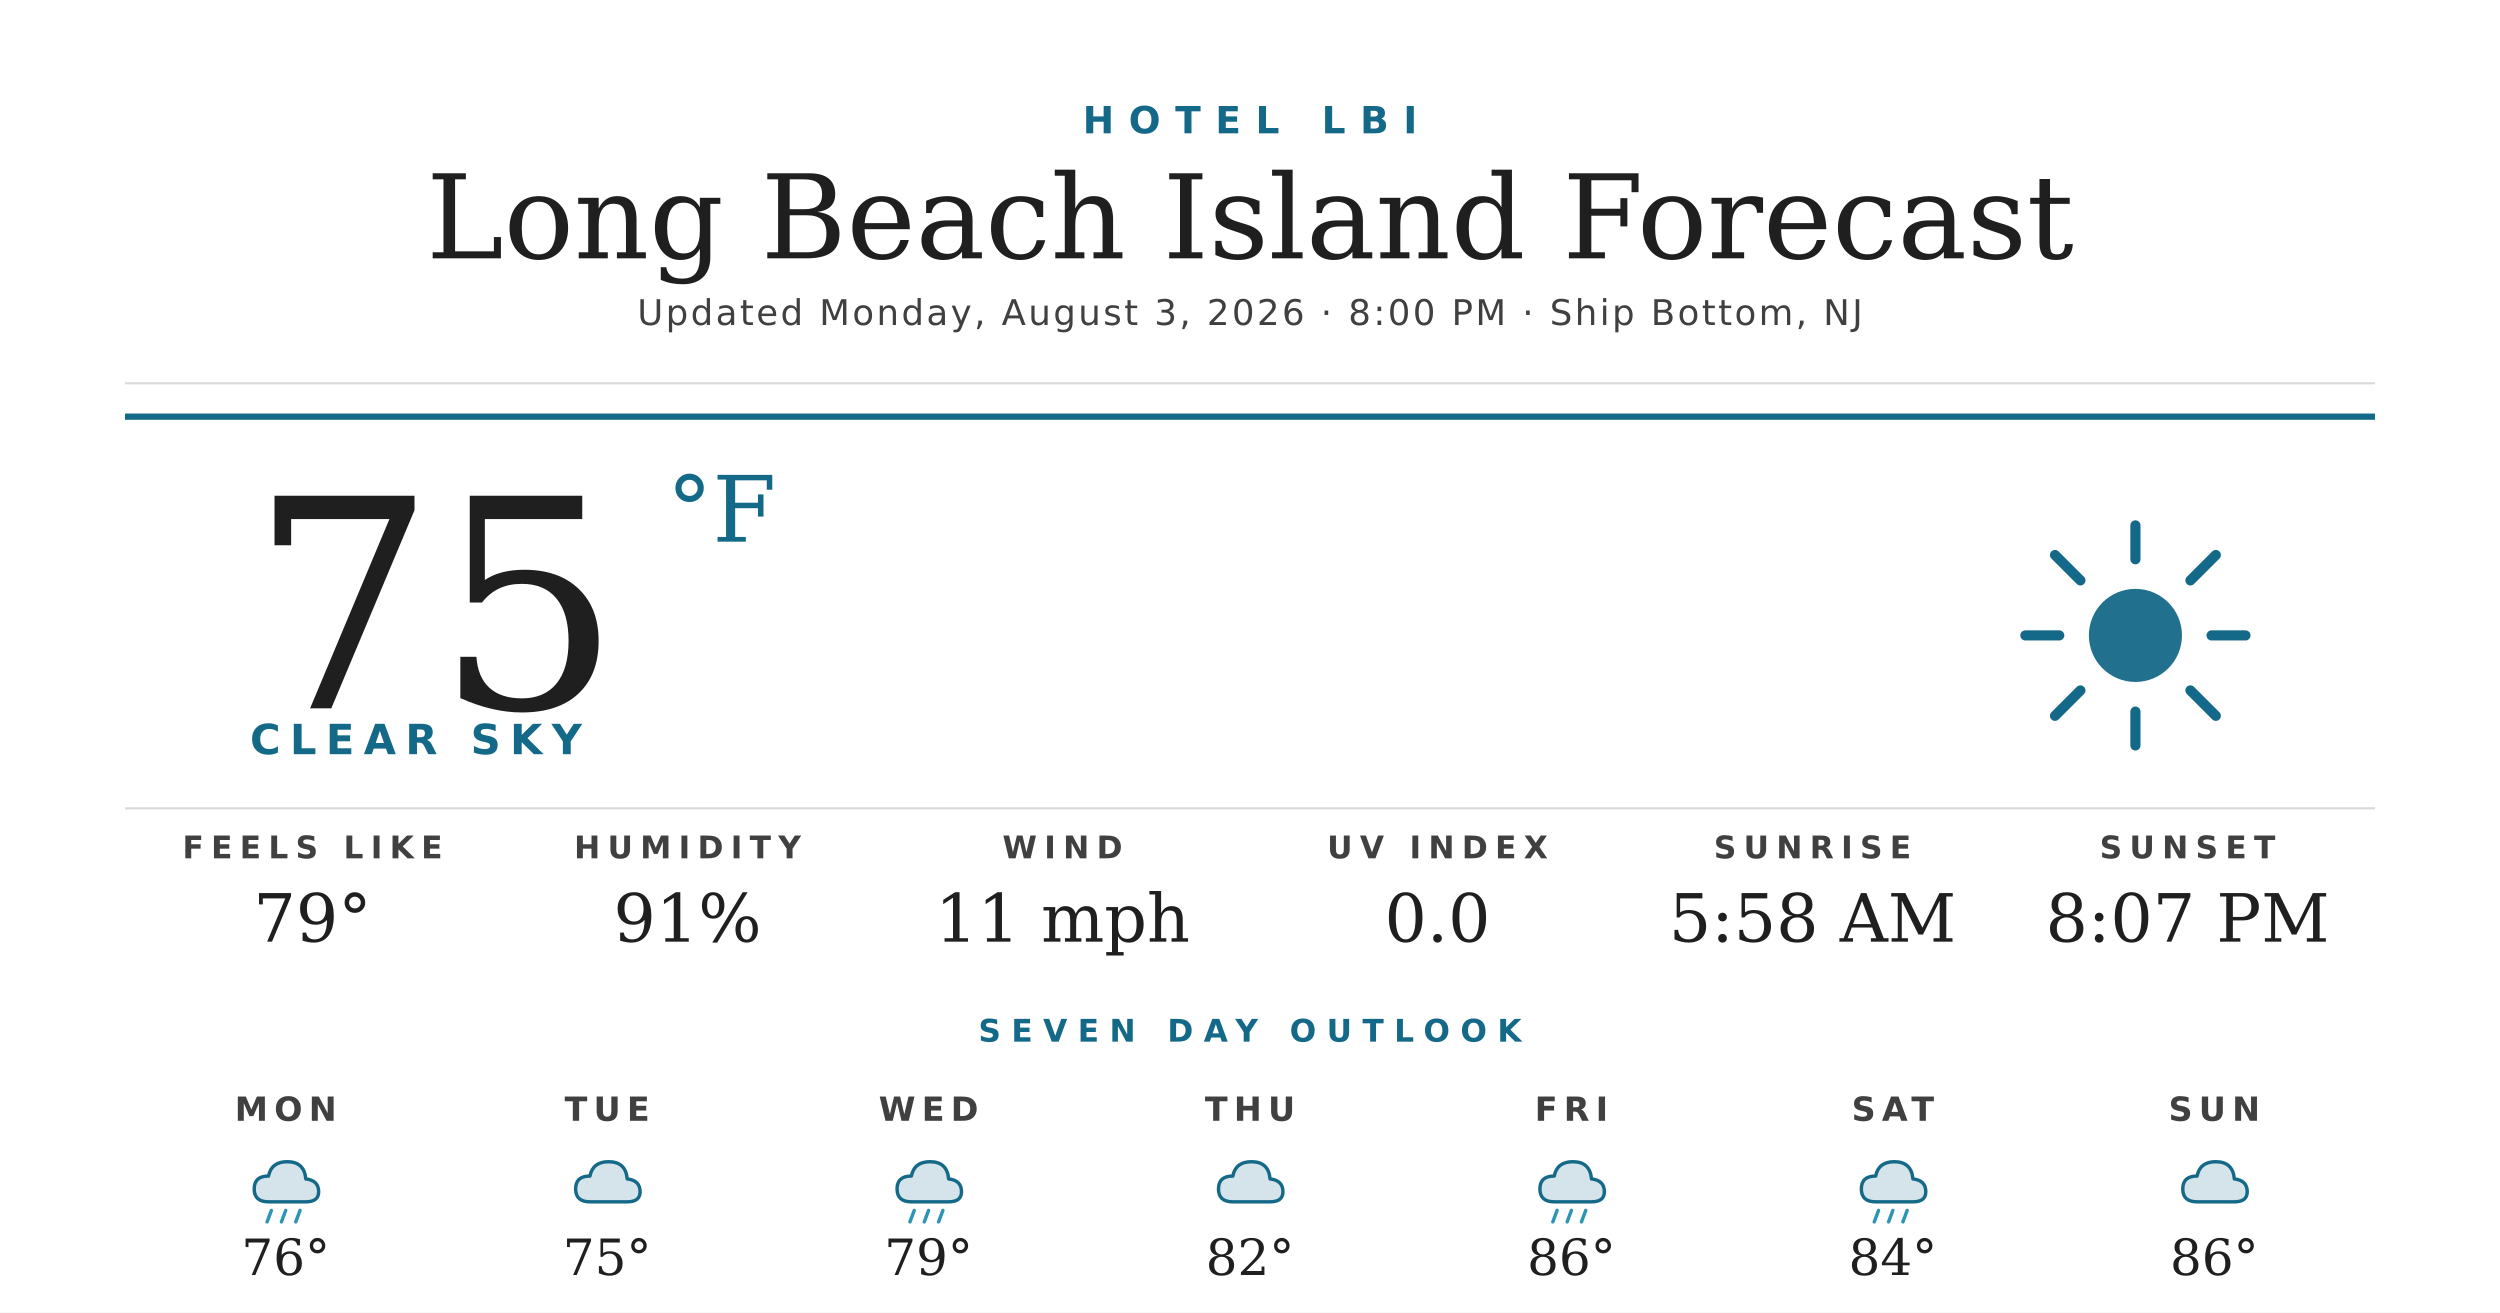
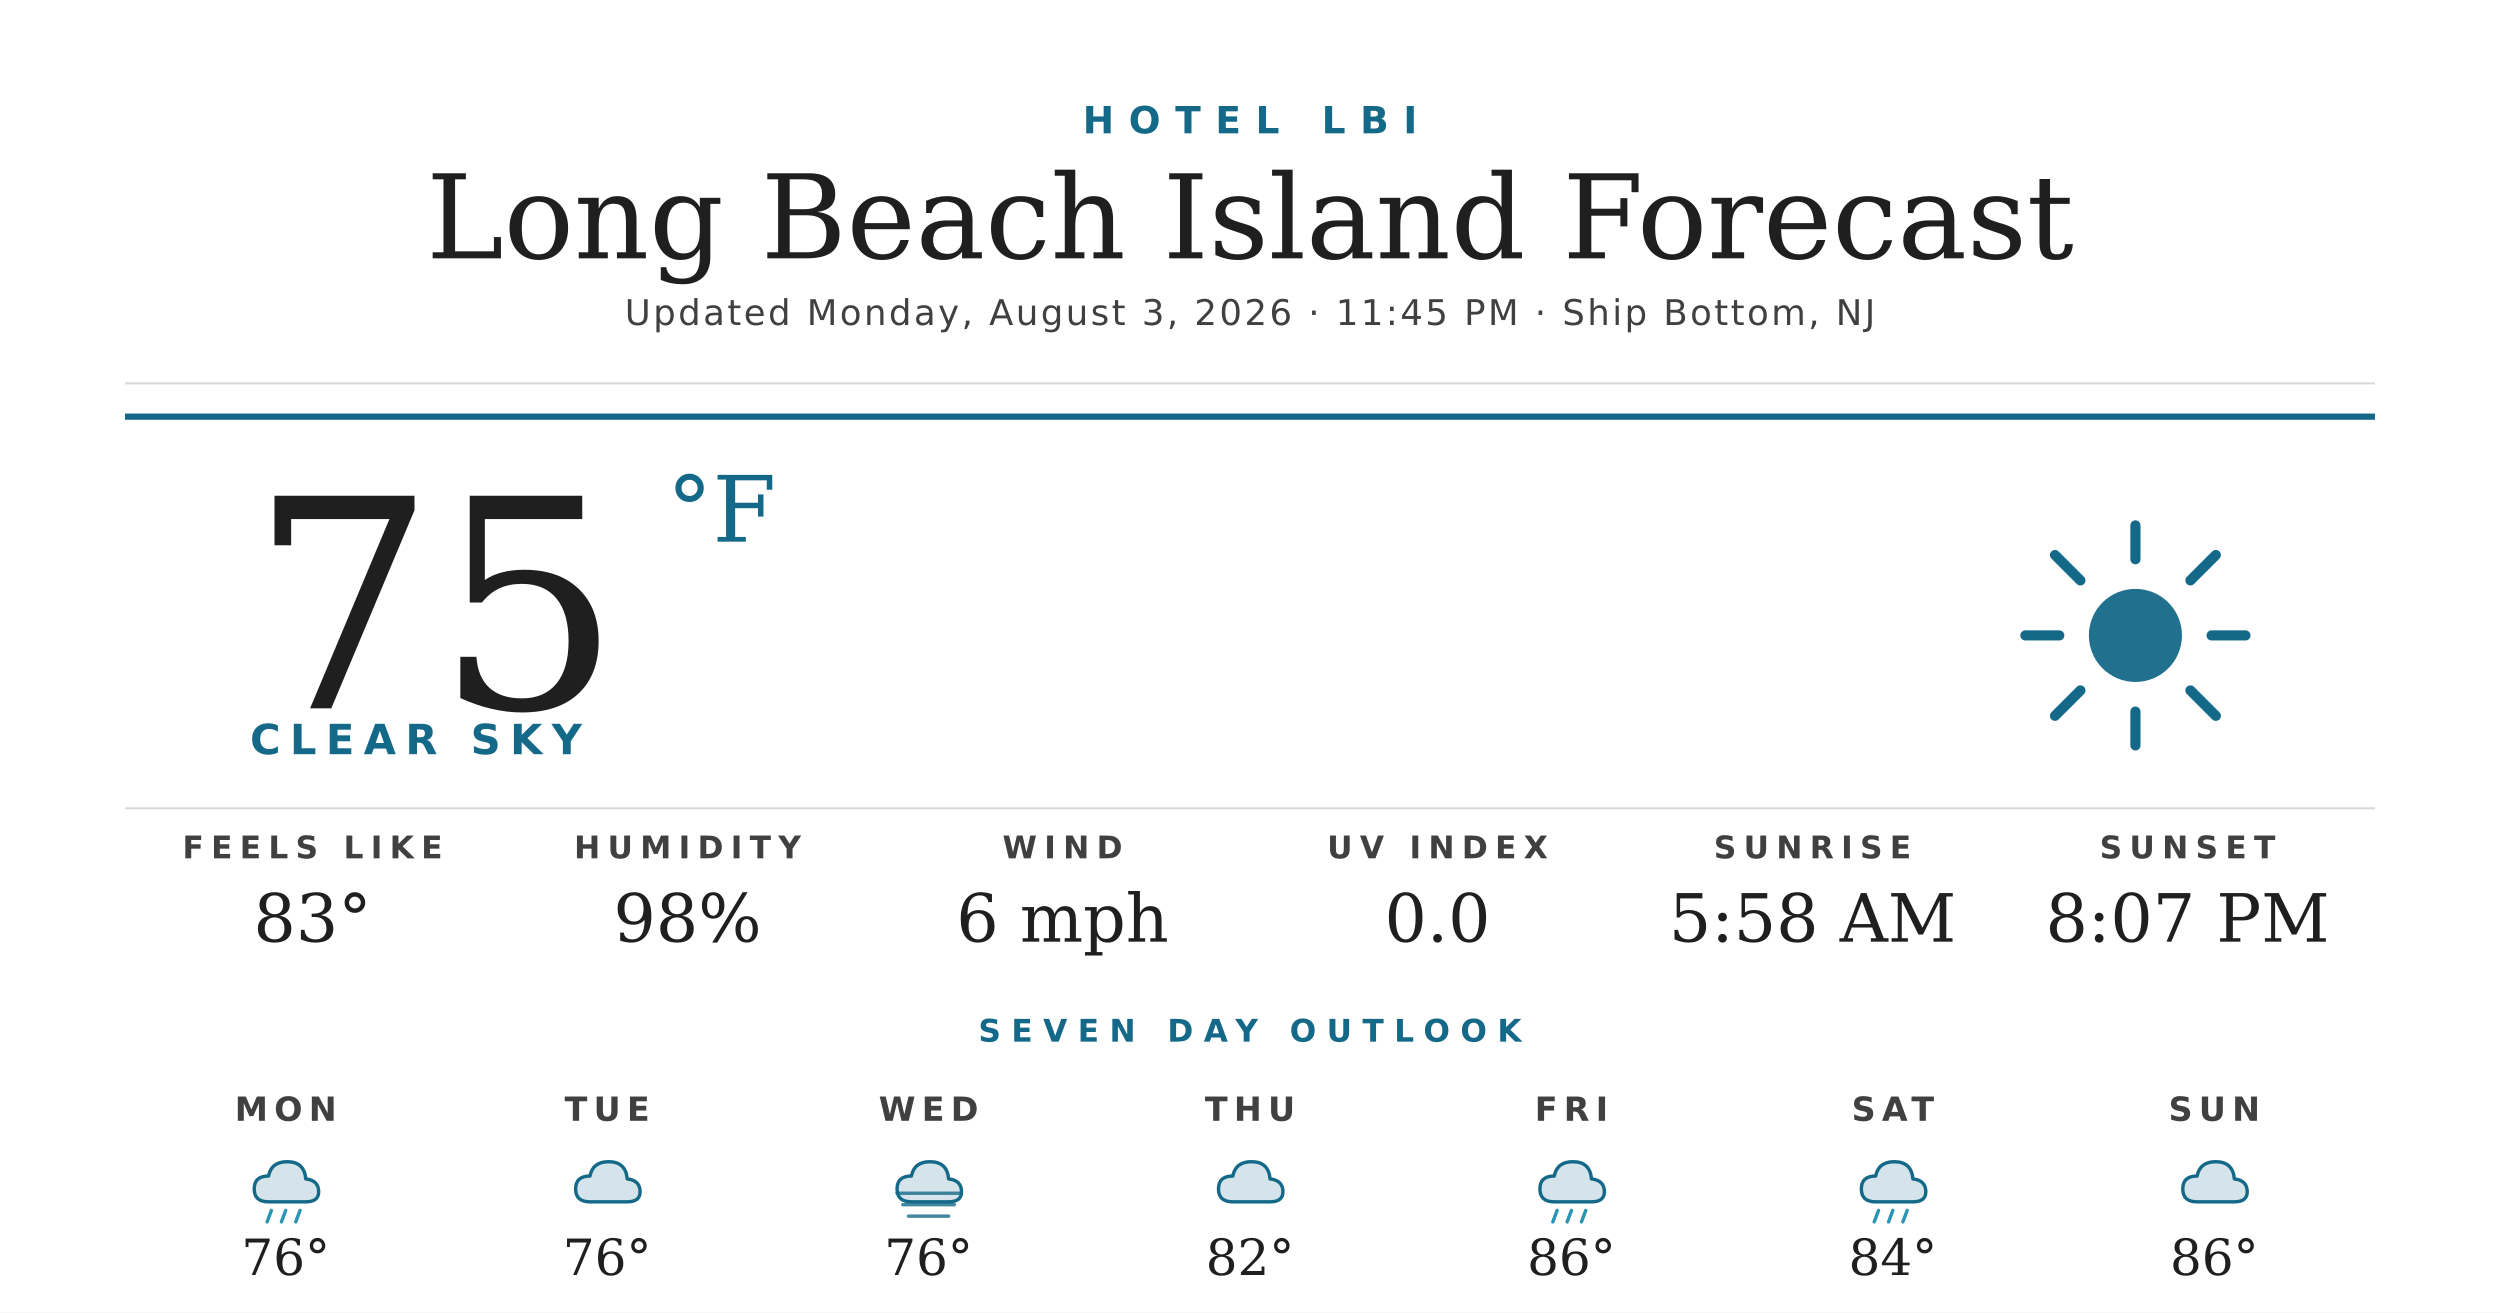
<svg xmlns="http://www.w3.org/2000/svg" width="1200" height="630" viewBox="0 0 1200 630">
  <rect width="1200" height="630" fill="#ffffff" />
  <text x="600" y="64" text-anchor="middle" font-family="'Montserrat Bold', 'Montserrat', 'DejaVu Sans', Helvetica, Arial, sans-serif" font-size="18" font-weight="700" fill="#156988" letter-spacing="7">HOTEL LBI</text>
  <text x="600" y="124" text-anchor="middle" font-family="'Prata', 'DejaVu Serif', Georgia, serif" font-size="56" fill="#1f1f1f">Long Beach Island Forecast</text>
-   <text x="600" y="156" text-anchor="middle" font-family="'Montserrat', 'DejaVu Sans', Helvetica, Arial, sans-serif" font-size="17" font-weight="500" fill="#404040" letter-spacing="1.2">Updated Monday, August 3, 2026 · 8:00 PM · Ship Bottom, NJ</text>
+   <text x="600" y="156" text-anchor="middle" font-family="'Montserrat', 'DejaVu Sans', Helvetica, Arial, sans-serif" font-size="17" font-weight="500" fill="#404040" letter-spacing="1.2">Updated Monday, August 3, 2026 · 11:45 PM · Ship Bottom, NJ</text>
  <line x1="60" y1="184" x2="1140" y2="184" stroke="#d8d8d8" stroke-width="1" />
  <line x1="60" y1="200" x2="1140" y2="200" stroke="#156988" stroke-width="3" />
  <text x="120" y="340" font-family="'Prata', 'DejaVu Serif', Georgia, serif" font-size="140" fill="#1f1f1f">75</text>
  <text x="320" y="260" font-family="'Prata', 'DejaVu Serif', Georgia, serif" font-size="44" fill="#156988">°F</text>
  <text x="120" y="362" font-family="'Montserrat Bold', 'Montserrat', 'DejaVu Sans', Helvetica, Arial, sans-serif" font-size="20" font-weight="700" fill="#156988" letter-spacing="4.5">CLEAR SKY</text>
  <g transform="translate(960,240) scale(2.03125)">
    <circle cx="32" cy="32" r="11" fill="#156988" opacity="0.95" />
    <g stroke="#156988" stroke-width="2.4" stroke-linecap="round">
      <line x1="32" y1="6" x2="32" y2="14" />
      <line x1="32" y1="50" x2="32" y2="58" />
      <line x1="6" y1="32" x2="14" y2="32" />
      <line x1="50" y1="32" x2="58" y2="32" />
      <line x1="13" y1="13" x2="19" y2="19" />
      <line x1="45" y1="45" x2="51" y2="51" />
      <line x1="13" y1="51" x2="19" y2="45" />
      <line x1="45" y1="19" x2="51" y2="13" />
    </g>
  </g>
  <line x1="60" y1="388" x2="1140" y2="388" stroke="#d8d8d8" stroke-width="1" />
  <text x="150" y="412" text-anchor="middle" font-family="'Montserrat Bold', 'Montserrat', 'DejaVu Sans', Helvetica, Arial, sans-serif" font-size="15" font-weight="700" fill="#404040" letter-spacing="3.5">FEELS LIKE</text>
-   <text x="150" y="452" text-anchor="middle" font-family="'Prata', 'DejaVu Serif', Georgia, serif" font-size="32" fill="#1f1f1f">79°</text>
+   <text x="150" y="452" text-anchor="middle" font-family="'Prata', 'DejaVu Serif', Georgia, serif" font-size="32" fill="#1f1f1f">83°</text>
  <text x="330" y="412" text-anchor="middle" font-family="'Montserrat Bold', 'Montserrat', 'DejaVu Sans', Helvetica, Arial, sans-serif" font-size="15" font-weight="700" fill="#404040" letter-spacing="3.5">HUMIDITY</text>
-   <text x="330" y="452" text-anchor="middle" font-family="'Prata', 'DejaVu Serif', Georgia, serif" font-size="32" fill="#1f1f1f">91%</text>
+   <text x="330" y="452" text-anchor="middle" font-family="'Prata', 'DejaVu Serif', Georgia, serif" font-size="32" fill="#1f1f1f">98%</text>
  <text x="510" y="412" text-anchor="middle" font-family="'Montserrat Bold', 'Montserrat', 'DejaVu Sans', Helvetica, Arial, sans-serif" font-size="15" font-weight="700" fill="#404040" letter-spacing="3.5">WIND</text>
-   <text x="510" y="452" text-anchor="middle" font-family="'Prata', 'DejaVu Serif', Georgia, serif" font-size="32" fill="#1f1f1f">11 mph</text>
+   <text x="510" y="452" text-anchor="middle" font-family="'Prata', 'DejaVu Serif', Georgia, serif" font-size="32" fill="#1f1f1f">6 mph</text>
  <text x="690" y="412" text-anchor="middle" font-family="'Montserrat Bold', 'Montserrat', 'DejaVu Sans', Helvetica, Arial, sans-serif" font-size="15" font-weight="700" fill="#404040" letter-spacing="3.5">UV INDEX</text>
  <text x="690" y="452" text-anchor="middle" font-family="'Prata', 'DejaVu Serif', Georgia, serif" font-size="32" fill="#1f1f1f">0.0</text>
  <text x="870" y="412" text-anchor="middle" font-family="'Montserrat Bold', 'Montserrat', 'DejaVu Sans', Helvetica, Arial, sans-serif" font-size="15" font-weight="700" fill="#404040" letter-spacing="3.5">SUNRISE</text>
  <text x="870" y="452" text-anchor="middle" font-family="'Prata', 'DejaVu Serif', Georgia, serif" font-size="32" fill="#1f1f1f">5:58 AM</text>
  <text x="1050" y="412" text-anchor="middle" font-family="'Montserrat Bold', 'Montserrat', 'DejaVu Sans', Helvetica, Arial, sans-serif" font-size="15" font-weight="700" fill="#404040" letter-spacing="3.5">SUNSET</text>
  <text x="1050" y="452" text-anchor="middle" font-family="'Prata', 'DejaVu Serif', Georgia, serif" font-size="32" fill="#1f1f1f">8:07 PM</text>
  <text x="600" y="500" text-anchor="middle" font-family="'Montserrat Bold', 'Montserrat', 'DejaVu Sans', Helvetica, Arial, sans-serif" font-size="15" font-weight="700" fill="#156988" letter-spacing="5">SEVEN DAY OUTLOOK</text>
  <text x="137.143" y="538" text-anchor="middle" font-family="'Montserrat Bold', 'Montserrat', 'DejaVu Sans', Helvetica, Arial, sans-serif" font-size="16" font-weight="700" fill="#404040" letter-spacing="3">MON</text>
  <g transform="translate(115.1429,548) scale(0.6875)">
    <path d="M20 42 Q10 42 10 33 Q10 24 20 24 Q22 14 33 14 Q45 14 46 26 Q55 27 55 35 Q55 42 46 42 Z" fill="#156988" opacity="0.18" />
    <path d="M20 42 Q10 42 10 33 Q10 24 20 24 Q22 14 33 14 Q45 14 46 26 Q55 27 55 35 Q55 42 46 42 Z" fill="none" stroke="#156988" stroke-width="2.4" stroke-linejoin="round" />
    <g stroke="#2C95B3" stroke-width="2.4" stroke-linecap="round">
      <line x1="22" y1="48" x2="19" y2="56" />
      <line x1="32" y1="48" x2="29" y2="56" />
      <line x1="42" y1="48" x2="39" y2="56" />
    </g>
  </g>
  <text x="137.143" y="612" text-anchor="middle" font-family="'Prata', 'DejaVu Serif', Georgia, serif" font-size="24" fill="#1f1f1f">76°</text>
  <text x="291.429" y="538" text-anchor="middle" font-family="'Montserrat Bold', 'Montserrat', 'DejaVu Sans', Helvetica, Arial, sans-serif" font-size="16" font-weight="700" fill="#404040" letter-spacing="3">TUE</text>
  <g transform="translate(269.4286,548) scale(0.6875)">
    <path d="M20 42 Q10 42 10 33 Q10 24 20 24 Q22 14 33 14 Q45 14 46 26 Q55 27 55 35 Q55 42 46 42 Z" fill="#156988" opacity="0.18" />
    <path d="M20 42 Q10 42 10 33 Q10 24 20 24 Q22 14 33 14 Q45 14 46 26 Q55 27 55 35 Q55 42 46 42 Z" fill="none" stroke="#156988" stroke-width="2.4" stroke-linejoin="round" />
  </g>
-   <text x="291.429" y="612" text-anchor="middle" font-family="'Prata', 'DejaVu Serif', Georgia, serif" font-size="24" fill="#1f1f1f">75°</text>
+   <text x="291.429" y="612" text-anchor="middle" font-family="'Prata', 'DejaVu Serif', Georgia, serif" font-size="24" fill="#1f1f1f">76°</text>
  <text x="445.714" y="538" text-anchor="middle" font-family="'Montserrat Bold', 'Montserrat', 'DejaVu Sans', Helvetica, Arial, sans-serif" font-size="16" font-weight="700" fill="#404040" letter-spacing="3">WED</text>
  <g transform="translate(423.7143,548) scale(0.6875)">
    <path d="M20 42 Q10 42 10 33 Q10 24 20 24 Q22 14 33 14 Q45 14 46 26 Q55 27 55 35 Q55 42 46 42 Z" fill="#156988" opacity="0.18" />
    <path d="M20 42 Q10 42 10 33 Q10 24 20 24 Q22 14 33 14 Q45 14 46 26 Q55 27 55 35 Q55 42 46 42 Z" fill="none" stroke="#156988" stroke-width="2.4" stroke-linejoin="round" />
-     <g stroke="#2C95B3" stroke-width="2.4" stroke-linecap="round">
-       <line x1="22" y1="48" x2="19" y2="56" />
-       <line x1="32" y1="48" x2="29" y2="56" />
-       <line x1="42" y1="48" x2="39" y2="56" />
+     <g stroke="#156988" stroke-width="2.4" stroke-linecap="round" opacity="0.8">
+       <line x1="10" y1="36" x2="54" y2="36" />
+       <line x1="14" y1="44" x2="50" y2="44" />
+       <line x1="18" y1="52" x2="46" y2="52" />
    </g>
  </g>
-   <text x="445.714" y="612" text-anchor="middle" font-family="'Prata', 'DejaVu Serif', Georgia, serif" font-size="24" fill="#1f1f1f">79°</text>
+   <text x="445.714" y="612" text-anchor="middle" font-family="'Prata', 'DejaVu Serif', Georgia, serif" font-size="24" fill="#1f1f1f">76°</text>
  <text x="600" y="538" text-anchor="middle" font-family="'Montserrat Bold', 'Montserrat', 'DejaVu Sans', Helvetica, Arial, sans-serif" font-size="16" font-weight="700" fill="#404040" letter-spacing="3">THU</text>
  <g transform="translate(578,548) scale(0.6875)">
    <path d="M20 42 Q10 42 10 33 Q10 24 20 24 Q22 14 33 14 Q45 14 46 26 Q55 27 55 35 Q55 42 46 42 Z" fill="#156988" opacity="0.18" />
    <path d="M20 42 Q10 42 10 33 Q10 24 20 24 Q22 14 33 14 Q45 14 46 26 Q55 27 55 35 Q55 42 46 42 Z" fill="none" stroke="#156988" stroke-width="2.4" stroke-linejoin="round" />
  </g>
  <text x="600" y="612" text-anchor="middle" font-family="'Prata', 'DejaVu Serif', Georgia, serif" font-size="24" fill="#1f1f1f">82°</text>
  <text x="754.286" y="538" text-anchor="middle" font-family="'Montserrat Bold', 'Montserrat', 'DejaVu Sans', Helvetica, Arial, sans-serif" font-size="16" font-weight="700" fill="#404040" letter-spacing="3">FRI</text>
  <g transform="translate(732.2857,548) scale(0.6875)">
    <path d="M20 42 Q10 42 10 33 Q10 24 20 24 Q22 14 33 14 Q45 14 46 26 Q55 27 55 35 Q55 42 46 42 Z" fill="#156988" opacity="0.18" />
    <path d="M20 42 Q10 42 10 33 Q10 24 20 24 Q22 14 33 14 Q45 14 46 26 Q55 27 55 35 Q55 42 46 42 Z" fill="none" stroke="#156988" stroke-width="2.4" stroke-linejoin="round" />
    <g stroke="#2C95B3" stroke-width="2.4" stroke-linecap="round">
      <line x1="22" y1="48" x2="19" y2="56" />
      <line x1="32" y1="48" x2="29" y2="56" />
      <line x1="42" y1="48" x2="39" y2="56" />
    </g>
  </g>
  <text x="754.286" y="612" text-anchor="middle" font-family="'Prata', 'DejaVu Serif', Georgia, serif" font-size="24" fill="#1f1f1f">86°</text>
  <text x="908.571" y="538" text-anchor="middle" font-family="'Montserrat Bold', 'Montserrat', 'DejaVu Sans', Helvetica, Arial, sans-serif" font-size="16" font-weight="700" fill="#404040" letter-spacing="3">SAT</text>
  <g transform="translate(886.5714,548) scale(0.6875)">
    <path d="M20 42 Q10 42 10 33 Q10 24 20 24 Q22 14 33 14 Q45 14 46 26 Q55 27 55 35 Q55 42 46 42 Z" fill="#156988" opacity="0.18" />
    <path d="M20 42 Q10 42 10 33 Q10 24 20 24 Q22 14 33 14 Q45 14 46 26 Q55 27 55 35 Q55 42 46 42 Z" fill="none" stroke="#156988" stroke-width="2.4" stroke-linejoin="round" />
    <g stroke="#2C95B3" stroke-width="2.4" stroke-linecap="round">
      <line x1="22" y1="48" x2="19" y2="56" />
      <line x1="32" y1="48" x2="29" y2="56" />
      <line x1="42" y1="48" x2="39" y2="56" />
    </g>
  </g>
  <text x="908.571" y="612" text-anchor="middle" font-family="'Prata', 'DejaVu Serif', Georgia, serif" font-size="24" fill="#1f1f1f">84°</text>
  <text x="1062.857" y="538" text-anchor="middle" font-family="'Montserrat Bold', 'Montserrat', 'DejaVu Sans', Helvetica, Arial, sans-serif" font-size="16" font-weight="700" fill="#404040" letter-spacing="3">SUN</text>
  <g transform="translate(1040.857,548) scale(0.6875)">
    <path d="M20 42 Q10 42 10 33 Q10 24 20 24 Q22 14 33 14 Q45 14 46 26 Q55 27 55 35 Q55 42 46 42 Z" fill="#156988" opacity="0.18" />
    <path d="M20 42 Q10 42 10 33 Q10 24 20 24 Q22 14 33 14 Q45 14 46 26 Q55 27 55 35 Q55 42 46 42 Z" fill="none" stroke="#156988" stroke-width="2.4" stroke-linejoin="round" />
  </g>
  <text x="1062.857" y="612" text-anchor="middle" font-family="'Prata', 'DejaVu Serif', Georgia, serif" font-size="24" fill="#1f1f1f">86°</text>
</svg>
